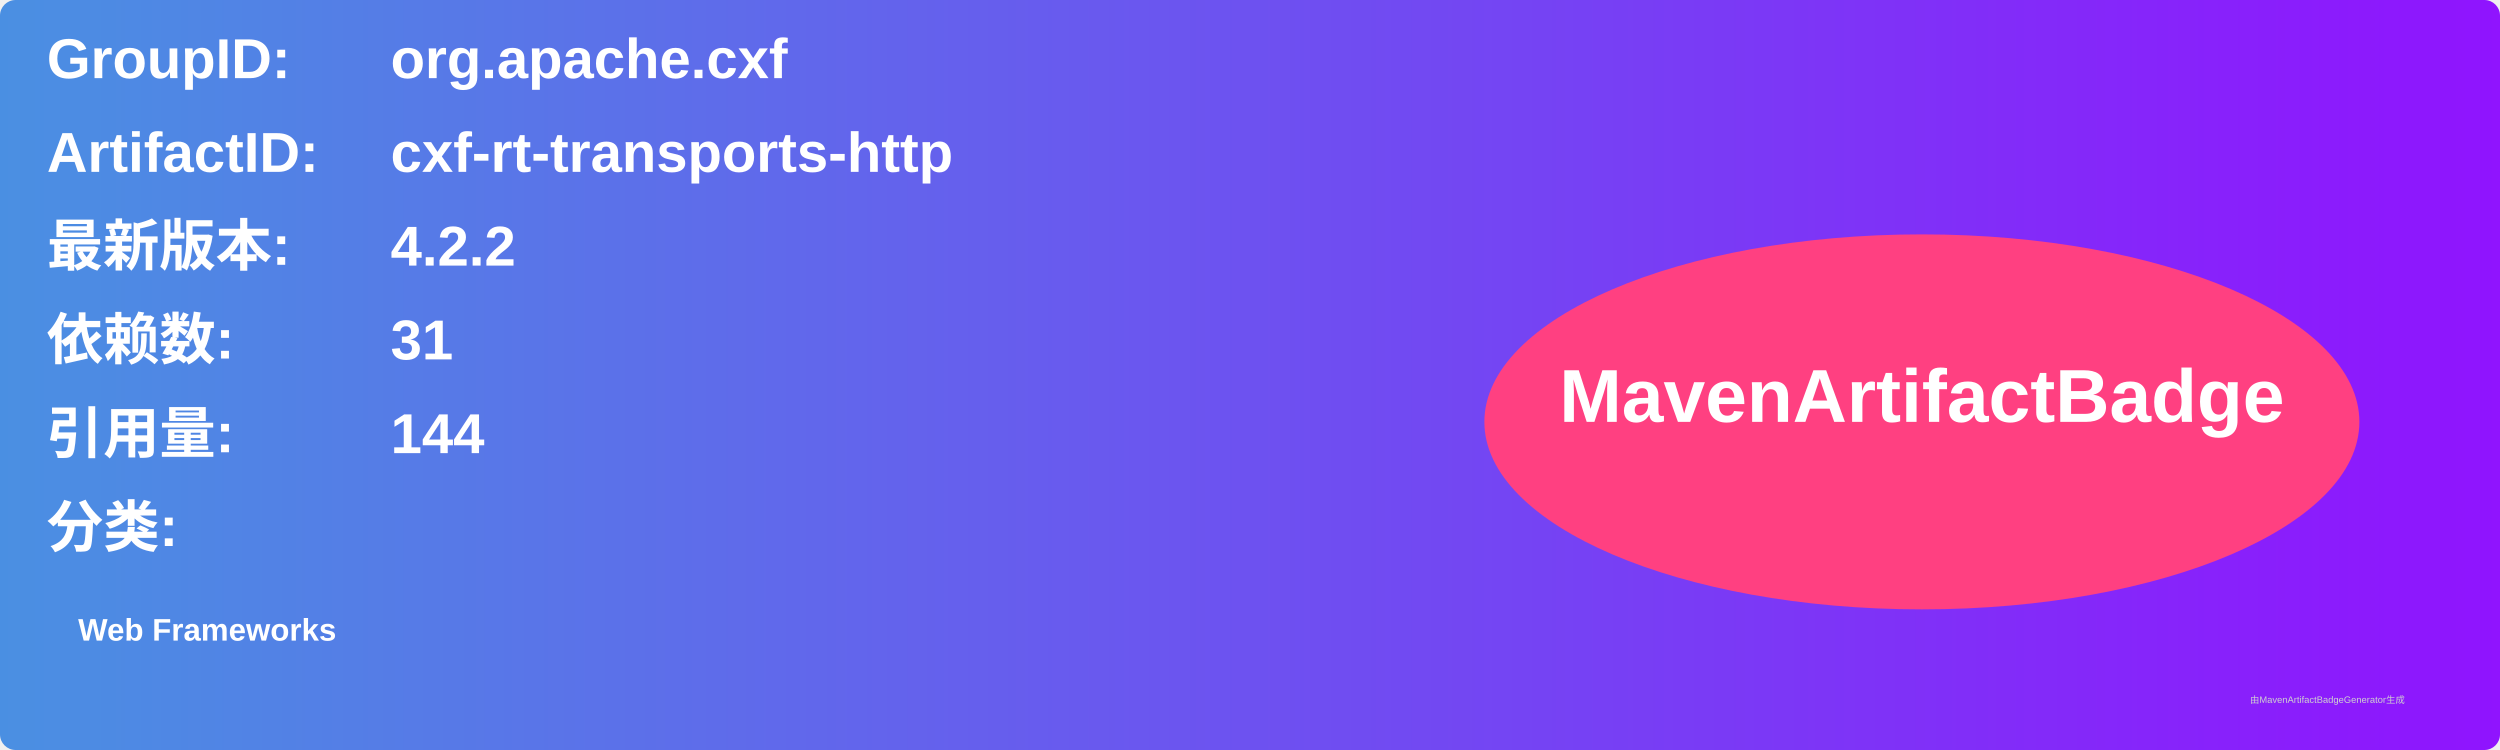
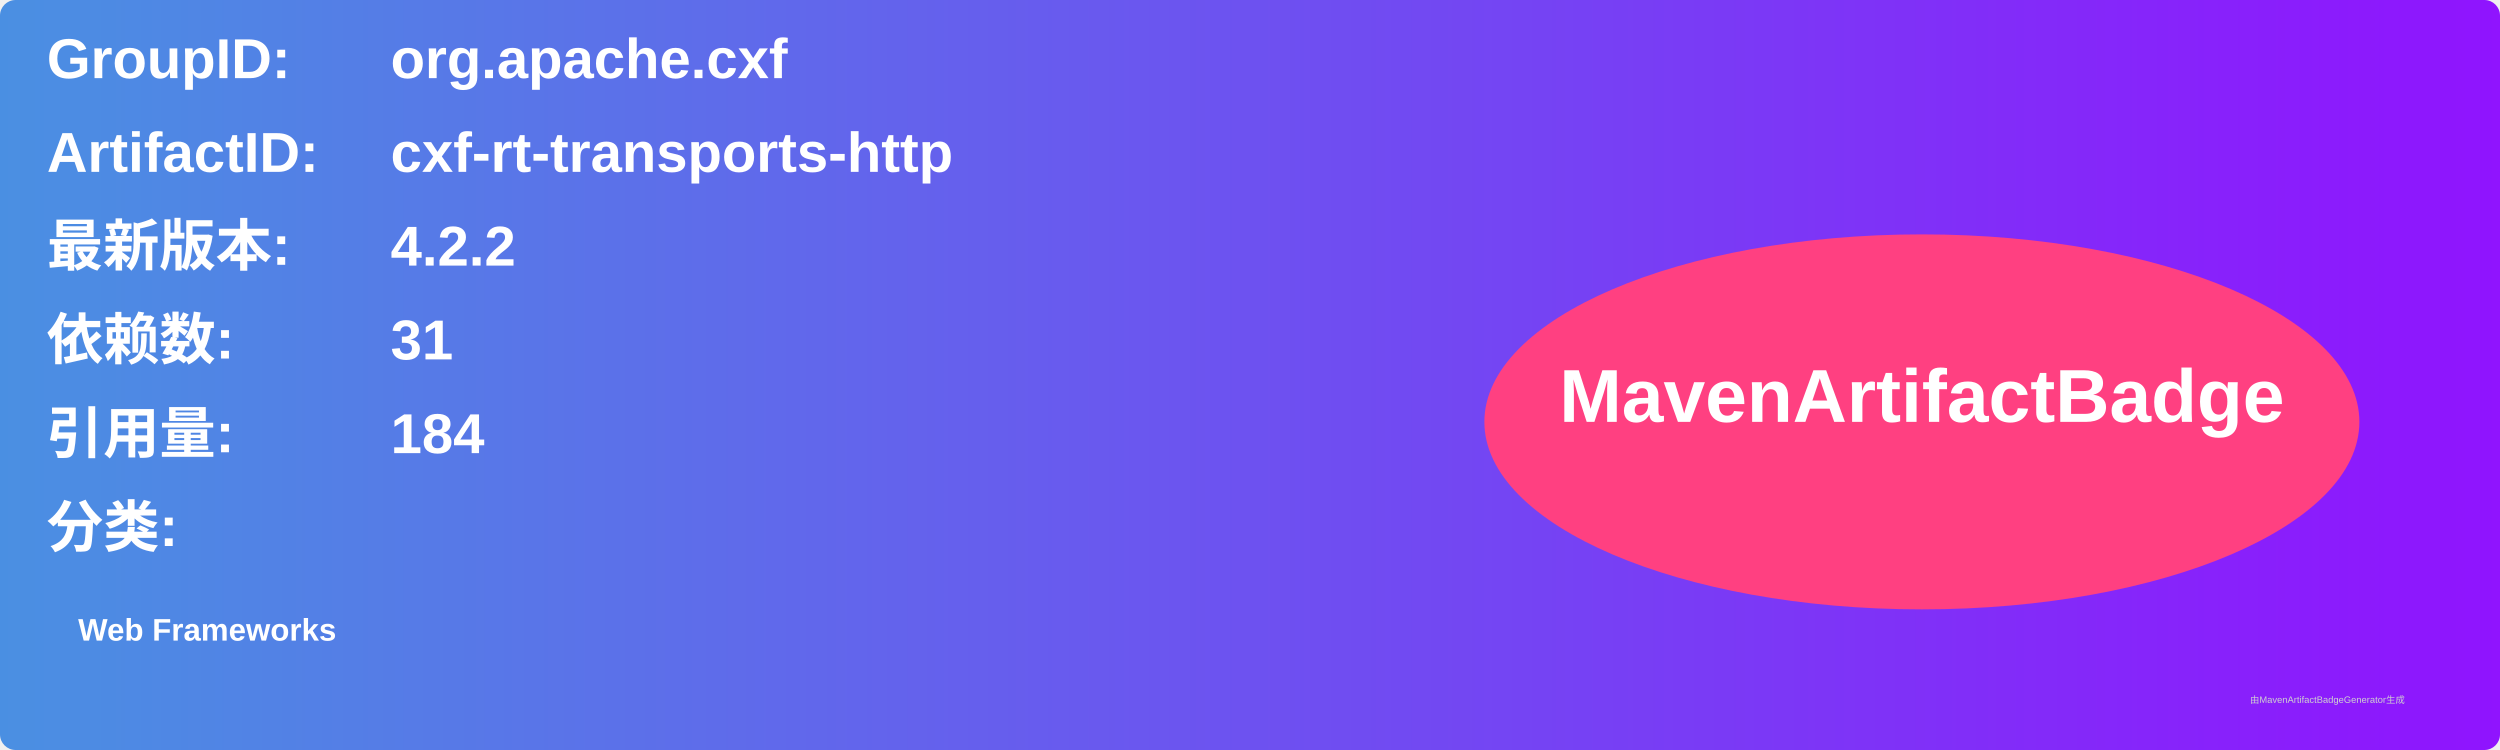
<svg xmlns="http://www.w3.org/2000/svg" width="800" height="240" viewBox="0 0 800 240">
  <linearGradient id="grad" x1="0%" y1="0%" x2="100%" y2="0%">
    <stop offset="0%" stop-color="#4a90e2" />
    <stop offset="100%" stop-color="#9013fe" />
  </linearGradient>
  <rect width="100%" height="100%" rx="5" ry="5" fill="url(#grad)" />
  <g transform="translate(15, 15)">
    <text x="0" y="10" font-family="Arial" font-size="18" fill="white" font-weight="bold" width="260">GroupID:</text>
    <text x="110" y="10" font-family="Arial" font-size="18" fill="white" font-weight="bold" width="460">org.apache.cxf</text>
    <text x="0" y="40" font-family="Arial" font-size="18" fill="white" font-weight="bold" width="260">ArtifactID:</text>
    <text x="110" y="40" font-family="Arial" font-size="18" fill="white" font-weight="bold" width="460">cxf-rt-transports-http</text>
    <text x="0" y="70" font-family="Arial" font-size="18" fill="white" font-weight="bold">最新版本:</text>
    <text x="110" y="70" font-family="Arial" font-size="18" fill="white" font-weight="bold">
      <tspan font-weight="bold">4.2.2</tspan>
    </text>
    <text x="0" y="100" font-family="Arial" font-size="18" fill="white" font-weight="bold">依赖数: </text>
    <text x="110" y="100" font-family="Arial" font-size="18" fill="white">
      <tspan font-weight="bold">31</tspan>
    </text>
    <text x="0" y="130" font-family="Arial" font-size="18" fill="white" font-weight="bold">引用量: </text>
    <text x="110" y="130" font-family="Arial" font-size="18" fill="white">
-       <tspan font-weight="bold">144</tspan>
+       <tspan font-weight="bold">184</tspan>
    </text>
    <text x="0" y="160" font-family="Arial" font-size="18" fill="white" font-weight="bold">分类:</text>
    <text x="10" y="190" font-family="Arial" font-size="10" fill="white">
      <tspan font-weight="bold">Web Frameworks</tspan>
    </text>
    <ellipse cx="600" cy="120" rx="140" ry="60" fill="#ff4081" />
    <text x="600" y="120" text-anchor="middle" font-family="Arial" font-size="24" fill="white" font-weight="bold">MavenArtifactBadge</text>
  </g>
  <text x="720" y="225" font-family="Arial" font-size="3" fill="#d0d0d0">由MavenArtifactBadgeGenerator生成</text>
</svg>
